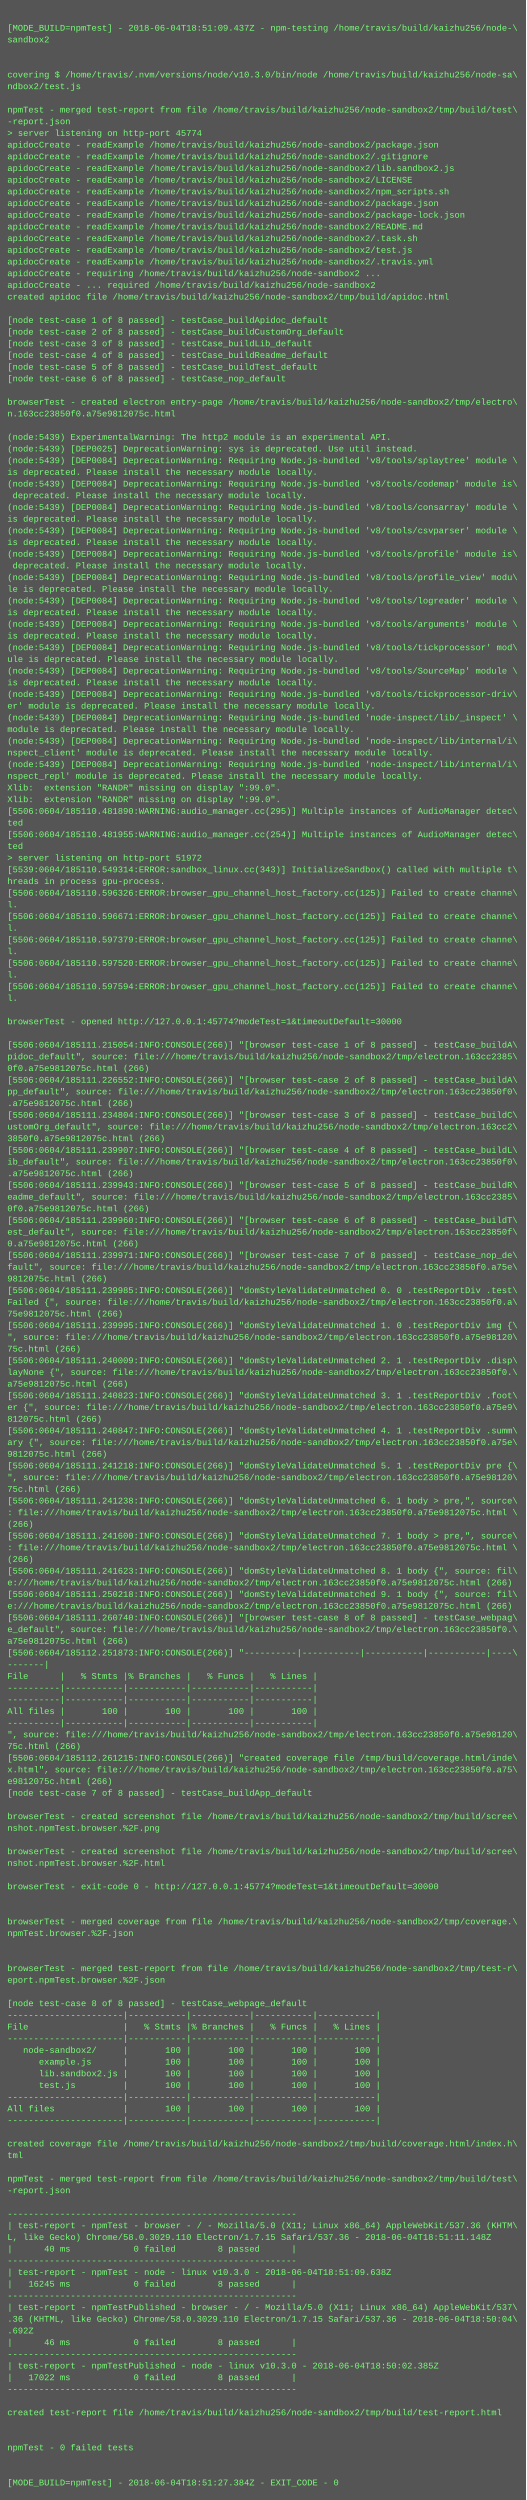
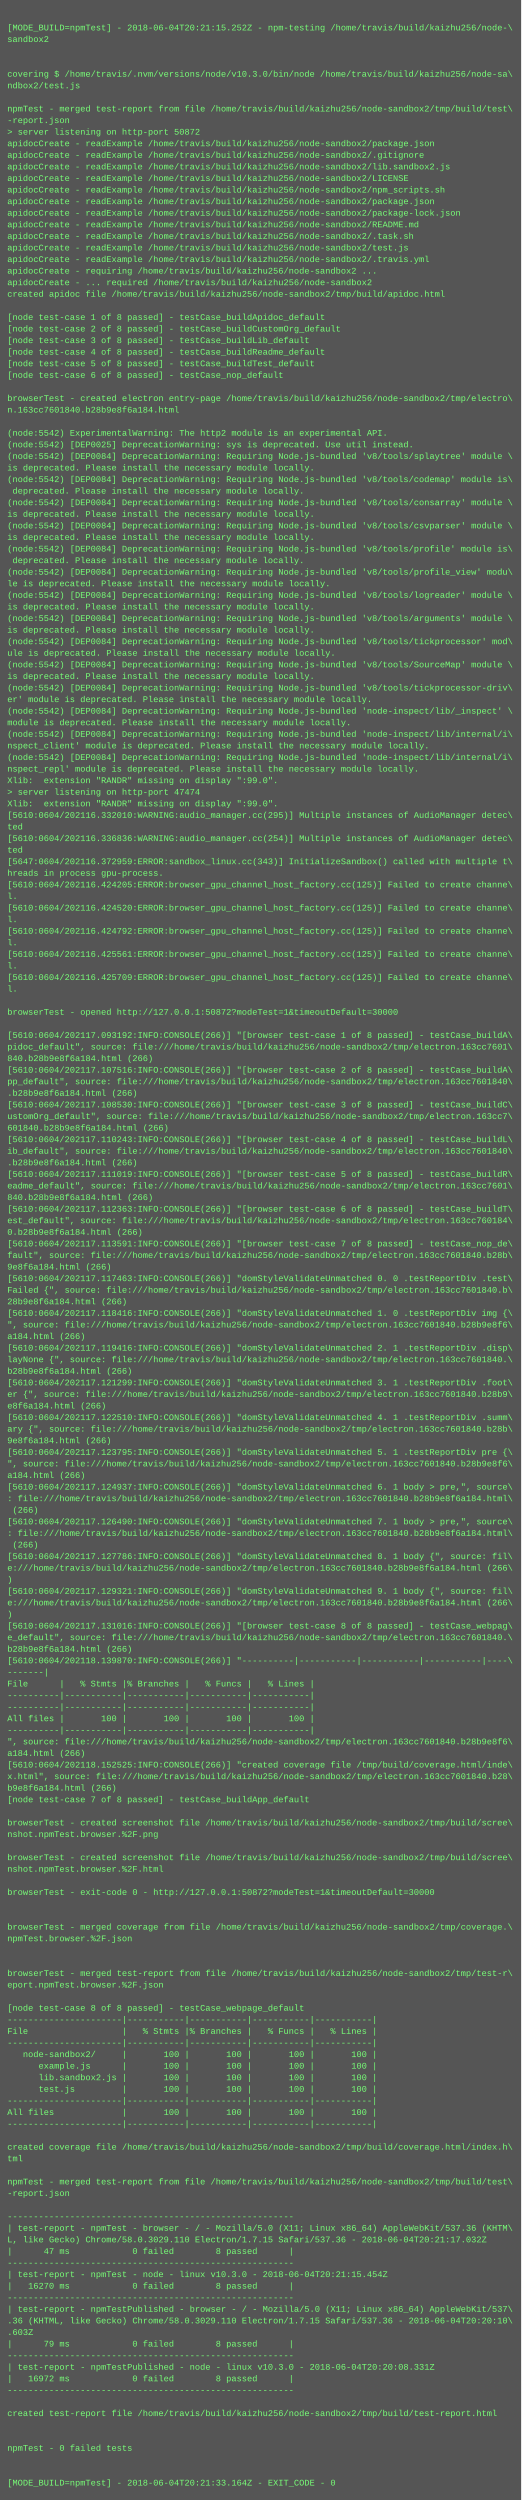
- <svg xmlns="http://www.w3.org/2000/svg" height="3422" width="720">
-   <rect height="3422" fill="#555" width="720" />
+ <svg xmlns="http://www.w3.org/2000/svg" height="3454" width="720">
+   <rect height="3454" fill="#555" width="720" />
  <text fill="#7f7" font-family="Courier New" font-size="12" xml:space="preserve">
    <tspan x="10" y="26" />
-     <tspan x="10" y="42">[MODE_BUILD=npmTest] - 2018-06-04T18:51:09.437Z - npm-testing /home/travis/build/kaizhu256/node-\</tspan>
+     <tspan x="10" y="42">[MODE_BUILD=npmTest] - 2018-06-04T20:21:15.252Z - npm-testing /home/travis/build/kaizhu256/node-\</tspan>
    <tspan x="10" y="58">sandbox2</tspan>
    <tspan x="10" y="74" />
    <tspan x="10" y="90" />
    <tspan x="10" y="106">covering $ /home/travis/.nvm/versions/node/v10.3.0/bin/node /home/travis/build/kaizhu256/node-sa\</tspan>
    <tspan x="10" y="122">ndbox2/test.js</tspan>
    <tspan x="10" y="138" />
    <tspan x="10" y="154">npmTest - merged test-report from file /home/travis/build/kaizhu256/node-sandbox2/tmp/build/test\</tspan>
    <tspan x="10" y="170">-report.json</tspan>
-     <tspan x="10" y="186">&gt; server listening on http-port 45774</tspan>
+     <tspan x="10" y="186">&gt; server listening on http-port 50872</tspan>
    <tspan x="10" y="202">apidocCreate - readExample /home/travis/build/kaizhu256/node-sandbox2/package.json</tspan>
    <tspan x="10" y="218">apidocCreate - readExample /home/travis/build/kaizhu256/node-sandbox2/.gitignore</tspan>
    <tspan x="10" y="234">apidocCreate - readExample /home/travis/build/kaizhu256/node-sandbox2/lib.sandbox2.js</tspan>
    <tspan x="10" y="250">apidocCreate - readExample /home/travis/build/kaizhu256/node-sandbox2/LICENSE</tspan>
    <tspan x="10" y="266">apidocCreate - readExample /home/travis/build/kaizhu256/node-sandbox2/npm_scripts.sh</tspan>
    <tspan x="10" y="282">apidocCreate - readExample /home/travis/build/kaizhu256/node-sandbox2/package.json</tspan>
    <tspan x="10" y="298">apidocCreate - readExample /home/travis/build/kaizhu256/node-sandbox2/package-lock.json</tspan>
    <tspan x="10" y="314">apidocCreate - readExample /home/travis/build/kaizhu256/node-sandbox2/README.md</tspan>
    <tspan x="10" y="330">apidocCreate - readExample /home/travis/build/kaizhu256/node-sandbox2/.task.sh</tspan>
    <tspan x="10" y="346">apidocCreate - readExample /home/travis/build/kaizhu256/node-sandbox2/test.js</tspan>
    <tspan x="10" y="362">apidocCreate - readExample /home/travis/build/kaizhu256/node-sandbox2/.travis.yml</tspan>
    <tspan x="10" y="378">apidocCreate - requiring /home/travis/build/kaizhu256/node-sandbox2 ...</tspan>
    <tspan x="10" y="394">apidocCreate - ... required /home/travis/build/kaizhu256/node-sandbox2</tspan>
    <tspan x="10" y="410">created apidoc file /home/travis/build/kaizhu256/node-sandbox2/tmp/build/apidoc.html</tspan>
    <tspan x="10" y="426" />
    <tspan x="10" y="442">[node test-case 1 of 8 passed] - testCase_buildApidoc_default</tspan>
    <tspan x="10" y="458">[node test-case 2 of 8 passed] - testCase_buildCustomOrg_default</tspan>
    <tspan x="10" y="474">[node test-case 3 of 8 passed] - testCase_buildLib_default</tspan>
    <tspan x="10" y="490">[node test-case 4 of 8 passed] - testCase_buildReadme_default</tspan>
    <tspan x="10" y="506">[node test-case 5 of 8 passed] - testCase_buildTest_default</tspan>
    <tspan x="10" y="522">[node test-case 6 of 8 passed] - testCase_nop_default</tspan>
    <tspan x="10" y="538" />
    <tspan x="10" y="554">browserTest - created electron entry-page /home/travis/build/kaizhu256/node-sandbox2/tmp/electro\</tspan>
-     <tspan x="10" y="570">n.163cc23850f0.a75e9812075c.html</tspan>
+     <tspan x="10" y="570">n.163cc7601840.b28b9e8f6a184.html</tspan>
    <tspan x="10" y="586" />
-     <tspan x="10" y="602">(node:5439) ExperimentalWarning: The http2 module is an experimental API.</tspan>
-     <tspan x="10" y="618">(node:5439) [DEP0025] DeprecationWarning: sys is deprecated. Use util instead.</tspan>
-     <tspan x="10" y="634">(node:5439) [DEP0084] DeprecationWarning: Requiring Node.js-bundled 'v8/tools/splaytree' module \</tspan>
+     <tspan x="10" y="602">(node:5542) ExperimentalWarning: The http2 module is an experimental API.</tspan>
+     <tspan x="10" y="618">(node:5542) [DEP0025] DeprecationWarning: sys is deprecated. Use util instead.</tspan>
+     <tspan x="10" y="634">(node:5542) [DEP0084] DeprecationWarning: Requiring Node.js-bundled 'v8/tools/splaytree' module \</tspan>
    <tspan x="10" y="650">is deprecated. Please install the necessary module locally.</tspan>
-     <tspan x="10" y="666">(node:5439) [DEP0084] DeprecationWarning: Requiring Node.js-bundled 'v8/tools/codemap' module is\</tspan>
+     <tspan x="10" y="666">(node:5542) [DEP0084] DeprecationWarning: Requiring Node.js-bundled 'v8/tools/codemap' module is\</tspan>
    <tspan x="10" y="682"> deprecated. Please install the necessary module locally.</tspan>
-     <tspan x="10" y="698">(node:5439) [DEP0084] DeprecationWarning: Requiring Node.js-bundled 'v8/tools/consarray' module \</tspan>
+     <tspan x="10" y="698">(node:5542) [DEP0084] DeprecationWarning: Requiring Node.js-bundled 'v8/tools/consarray' module \</tspan>
    <tspan x="10" y="714">is deprecated. Please install the necessary module locally.</tspan>
-     <tspan x="10" y="730">(node:5439) [DEP0084] DeprecationWarning: Requiring Node.js-bundled 'v8/tools/csvparser' module \</tspan>
+     <tspan x="10" y="730">(node:5542) [DEP0084] DeprecationWarning: Requiring Node.js-bundled 'v8/tools/csvparser' module \</tspan>
    <tspan x="10" y="746">is deprecated. Please install the necessary module locally.</tspan>
-     <tspan x="10" y="762">(node:5439) [DEP0084] DeprecationWarning: Requiring Node.js-bundled 'v8/tools/profile' module is\</tspan>
+     <tspan x="10" y="762">(node:5542) [DEP0084] DeprecationWarning: Requiring Node.js-bundled 'v8/tools/profile' module is\</tspan>
    <tspan x="10" y="778"> deprecated. Please install the necessary module locally.</tspan>
-     <tspan x="10" y="794">(node:5439) [DEP0084] DeprecationWarning: Requiring Node.js-bundled 'v8/tools/profile_view' modu\</tspan>
+     <tspan x="10" y="794">(node:5542) [DEP0084] DeprecationWarning: Requiring Node.js-bundled 'v8/tools/profile_view' modu\</tspan>
    <tspan x="10" y="810">le is deprecated. Please install the necessary module locally.</tspan>
-     <tspan x="10" y="826">(node:5439) [DEP0084] DeprecationWarning: Requiring Node.js-bundled 'v8/tools/logreader' module \</tspan>
+     <tspan x="10" y="826">(node:5542) [DEP0084] DeprecationWarning: Requiring Node.js-bundled 'v8/tools/logreader' module \</tspan>
    <tspan x="10" y="842">is deprecated. Please install the necessary module locally.</tspan>
-     <tspan x="10" y="858">(node:5439) [DEP0084] DeprecationWarning: Requiring Node.js-bundled 'v8/tools/arguments' module \</tspan>
+     <tspan x="10" y="858">(node:5542) [DEP0084] DeprecationWarning: Requiring Node.js-bundled 'v8/tools/arguments' module \</tspan>
    <tspan x="10" y="874">is deprecated. Please install the necessary module locally.</tspan>
-     <tspan x="10" y="890">(node:5439) [DEP0084] DeprecationWarning: Requiring Node.js-bundled 'v8/tools/tickprocessor' mod\</tspan>
+     <tspan x="10" y="890">(node:5542) [DEP0084] DeprecationWarning: Requiring Node.js-bundled 'v8/tools/tickprocessor' mod\</tspan>
    <tspan x="10" y="906">ule is deprecated. Please install the necessary module locally.</tspan>
-     <tspan x="10" y="922">(node:5439) [DEP0084] DeprecationWarning: Requiring Node.js-bundled 'v8/tools/SourceMap' module \</tspan>
+     <tspan x="10" y="922">(node:5542) [DEP0084] DeprecationWarning: Requiring Node.js-bundled 'v8/tools/SourceMap' module \</tspan>
    <tspan x="10" y="938">is deprecated. Please install the necessary module locally.</tspan>
-     <tspan x="10" y="954">(node:5439) [DEP0084] DeprecationWarning: Requiring Node.js-bundled 'v8/tools/tickprocessor-driv\</tspan>
+     <tspan x="10" y="954">(node:5542) [DEP0084] DeprecationWarning: Requiring Node.js-bundled 'v8/tools/tickprocessor-driv\</tspan>
    <tspan x="10" y="970">er' module is deprecated. Please install the necessary module locally.</tspan>
-     <tspan x="10" y="986">(node:5439) [DEP0084] DeprecationWarning: Requiring Node.js-bundled 'node-inspect/lib/_inspect' \</tspan>
+     <tspan x="10" y="986">(node:5542) [DEP0084] DeprecationWarning: Requiring Node.js-bundled 'node-inspect/lib/_inspect' \</tspan>
    <tspan x="10" y="1002">module is deprecated. Please install the necessary module locally.</tspan>
-     <tspan x="10" y="1018">(node:5439) [DEP0084] DeprecationWarning: Requiring Node.js-bundled 'node-inspect/lib/internal/i\</tspan>
+     <tspan x="10" y="1018">(node:5542) [DEP0084] DeprecationWarning: Requiring Node.js-bundled 'node-inspect/lib/internal/i\</tspan>
    <tspan x="10" y="1034">nspect_client' module is deprecated. Please install the necessary module locally.</tspan>
-     <tspan x="10" y="1050">(node:5439) [DEP0084] DeprecationWarning: Requiring Node.js-bundled 'node-inspect/lib/internal/i\</tspan>
+     <tspan x="10" y="1050">(node:5542) [DEP0084] DeprecationWarning: Requiring Node.js-bundled 'node-inspect/lib/internal/i\</tspan>
    <tspan x="10" y="1066">nspect_repl' module is deprecated. Please install the necessary module locally.</tspan>
    <tspan x="10" y="1082">Xlib:  extension "RANDR" missing on display ":99.0".</tspan>
-     <tspan x="10" y="1098">Xlib:  extension "RANDR" missing on display ":99.0".</tspan>
-     <tspan x="10" y="1114">[5506:0604/185110.481890:WARNING:audio_manager.cc(295)] Multiple instances of AudioManager detec\</tspan>
-     <tspan x="10" y="1130">ted</tspan>
-     <tspan x="10" y="1146">[5506:0604/185110.481955:WARNING:audio_manager.cc(254)] Multiple instances of AudioManager detec\</tspan>
-     <tspan x="10" y="1162">ted</tspan>
-     <tspan x="10" y="1178">&gt; server listening on http-port 51972</tspan>
-     <tspan x="10" y="1194">[5539:0604/185110.549314:ERROR:sandbox_linux.cc(343)] InitializeSandbox() called with multiple t\</tspan>
+     <tspan x="10" y="1098">&gt; server listening on http-port 47474</tspan>
+     <tspan x="10" y="1114">Xlib:  extension "RANDR" missing on display ":99.0".</tspan>
+     <tspan x="10" y="1130">[5610:0604/202116.332010:WARNING:audio_manager.cc(295)] Multiple instances of AudioManager detec\</tspan>
+     <tspan x="10" y="1146">ted</tspan>
+     <tspan x="10" y="1162">[5610:0604/202116.336836:WARNING:audio_manager.cc(254)] Multiple instances of AudioManager detec\</tspan>
+     <tspan x="10" y="1178">ted</tspan>
+     <tspan x="10" y="1194">[5647:0604/202116.372959:ERROR:sandbox_linux.cc(343)] InitializeSandbox() called with multiple t\</tspan>
    <tspan x="10" y="1210">hreads in process gpu-process. </tspan>
-     <tspan x="10" y="1226">[5506:0604/185110.596326:ERROR:browser_gpu_channel_host_factory.cc(125)] Failed to create channe\</tspan>
+     <tspan x="10" y="1226">[5610:0604/202116.424205:ERROR:browser_gpu_channel_host_factory.cc(125)] Failed to create channe\</tspan>
    <tspan x="10" y="1242">l.</tspan>
-     <tspan x="10" y="1258">[5506:0604/185110.596671:ERROR:browser_gpu_channel_host_factory.cc(125)] Failed to create channe\</tspan>
+     <tspan x="10" y="1258">[5610:0604/202116.424520:ERROR:browser_gpu_channel_host_factory.cc(125)] Failed to create channe\</tspan>
    <tspan x="10" y="1274">l.</tspan>
-     <tspan x="10" y="1290">[5506:0604/185110.597379:ERROR:browser_gpu_channel_host_factory.cc(125)] Failed to create channe\</tspan>
+     <tspan x="10" y="1290">[5610:0604/202116.424792:ERROR:browser_gpu_channel_host_factory.cc(125)] Failed to create channe\</tspan>
    <tspan x="10" y="1306">l.</tspan>
-     <tspan x="10" y="1322">[5506:0604/185110.597520:ERROR:browser_gpu_channel_host_factory.cc(125)] Failed to create channe\</tspan>
+     <tspan x="10" y="1322">[5610:0604/202116.425561:ERROR:browser_gpu_channel_host_factory.cc(125)] Failed to create channe\</tspan>
    <tspan x="10" y="1338">l.</tspan>
-     <tspan x="10" y="1354">[5506:0604/185110.597594:ERROR:browser_gpu_channel_host_factory.cc(125)] Failed to create channe\</tspan>
+     <tspan x="10" y="1354">[5610:0604/202116.425709:ERROR:browser_gpu_channel_host_factory.cc(125)] Failed to create channe\</tspan>
    <tspan x="10" y="1370">l.</tspan>
    <tspan x="10" y="1386" />
-     <tspan x="10" y="1402">browserTest - opened http://127.0.0.1:45774?modeTest=1&amp;timeoutDefault=30000</tspan>
+     <tspan x="10" y="1402">browserTest - opened http://127.0.0.1:50872?modeTest=1&amp;timeoutDefault=30000</tspan>
    <tspan x="10" y="1418" />
-     <tspan x="10" y="1434">[5506:0604/185111.215054:INFO:CONSOLE(266)] "[browser test-case 1 of 8 passed] - testCase_buildA\</tspan>
-     <tspan x="10" y="1450">pidoc_default", source: file:///home/travis/build/kaizhu256/node-sandbox2/tmp/electron.163cc2385\</tspan>
-     <tspan x="10" y="1466">0f0.a75e9812075c.html (266)</tspan>
-     <tspan x="10" y="1482">[5506:0604/185111.226552:INFO:CONSOLE(266)] "[browser test-case 2 of 8 passed] - testCase_buildA\</tspan>
-     <tspan x="10" y="1498">pp_default", source: file:///home/travis/build/kaizhu256/node-sandbox2/tmp/electron.163cc23850f0\</tspan>
-     <tspan x="10" y="1514">.a75e9812075c.html (266)</tspan>
-     <tspan x="10" y="1530">[5506:0604/185111.234804:INFO:CONSOLE(266)] "[browser test-case 3 of 8 passed] - testCase_buildC\</tspan>
-     <tspan x="10" y="1546">ustomOrg_default", source: file:///home/travis/build/kaizhu256/node-sandbox2/tmp/electron.163cc2\</tspan>
-     <tspan x="10" y="1562">3850f0.a75e9812075c.html (266)</tspan>
-     <tspan x="10" y="1578">[5506:0604/185111.239907:INFO:CONSOLE(266)] "[browser test-case 4 of 8 passed] - testCase_buildL\</tspan>
-     <tspan x="10" y="1594">ib_default", source: file:///home/travis/build/kaizhu256/node-sandbox2/tmp/electron.163cc23850f0\</tspan>
-     <tspan x="10" y="1610">.a75e9812075c.html (266)</tspan>
-     <tspan x="10" y="1626">[5506:0604/185111.239943:INFO:CONSOLE(266)] "[browser test-case 5 of 8 passed] - testCase_buildR\</tspan>
-     <tspan x="10" y="1642">eadme_default", source: file:///home/travis/build/kaizhu256/node-sandbox2/tmp/electron.163cc2385\</tspan>
-     <tspan x="10" y="1658">0f0.a75e9812075c.html (266)</tspan>
-     <tspan x="10" y="1674">[5506:0604/185111.239960:INFO:CONSOLE(266)] "[browser test-case 6 of 8 passed] - testCase_buildT\</tspan>
-     <tspan x="10" y="1690">est_default", source: file:///home/travis/build/kaizhu256/node-sandbox2/tmp/electron.163cc23850f\</tspan>
-     <tspan x="10" y="1706">0.a75e9812075c.html (266)</tspan>
-     <tspan x="10" y="1722">[5506:0604/185111.239971:INFO:CONSOLE(266)] "[browser test-case 7 of 8 passed] - testCase_nop_de\</tspan>
-     <tspan x="10" y="1738">fault", source: file:///home/travis/build/kaizhu256/node-sandbox2/tmp/electron.163cc23850f0.a75e\</tspan>
-     <tspan x="10" y="1754">9812075c.html (266)</tspan>
-     <tspan x="10" y="1770">[5506:0604/185111.239985:INFO:CONSOLE(266)] "domStyleValidateUnmatched 0. 0 .testReportDiv .test\</tspan>
-     <tspan x="10" y="1786">Failed {", source: file:///home/travis/build/kaizhu256/node-sandbox2/tmp/electron.163cc23850f0.a\</tspan>
-     <tspan x="10" y="1802">75e9812075c.html (266)</tspan>
-     <tspan x="10" y="1818">[5506:0604/185111.239995:INFO:CONSOLE(266)] "domStyleValidateUnmatched 1. 0 .testReportDiv img {\</tspan>
-     <tspan x="10" y="1834">", source: file:///home/travis/build/kaizhu256/node-sandbox2/tmp/electron.163cc23850f0.a75e98120\</tspan>
-     <tspan x="10" y="1850">75c.html (266)</tspan>
-     <tspan x="10" y="1866">[5506:0604/185111.240009:INFO:CONSOLE(266)] "domStyleValidateUnmatched 2. 1 .testReportDiv .disp\</tspan>
-     <tspan x="10" y="1882">layNone {", source: file:///home/travis/build/kaizhu256/node-sandbox2/tmp/electron.163cc23850f0.\</tspan>
-     <tspan x="10" y="1898">a75e9812075c.html (266)</tspan>
-     <tspan x="10" y="1914">[5506:0604/185111.240823:INFO:CONSOLE(266)] "domStyleValidateUnmatched 3. 1 .testReportDiv .foot\</tspan>
-     <tspan x="10" y="1930">er {", source: file:///home/travis/build/kaizhu256/node-sandbox2/tmp/electron.163cc23850f0.a75e9\</tspan>
-     <tspan x="10" y="1946">812075c.html (266)</tspan>
-     <tspan x="10" y="1962">[5506:0604/185111.240847:INFO:CONSOLE(266)] "domStyleValidateUnmatched 4. 1 .testReportDiv .summ\</tspan>
-     <tspan x="10" y="1978">ary {", source: file:///home/travis/build/kaizhu256/node-sandbox2/tmp/electron.163cc23850f0.a75e\</tspan>
-     <tspan x="10" y="1994">9812075c.html (266)</tspan>
-     <tspan x="10" y="2010">[5506:0604/185111.241218:INFO:CONSOLE(266)] "domStyleValidateUnmatched 5. 1 .testReportDiv pre {\</tspan>
-     <tspan x="10" y="2026">", source: file:///home/travis/build/kaizhu256/node-sandbox2/tmp/electron.163cc23850f0.a75e98120\</tspan>
-     <tspan x="10" y="2042">75c.html (266)</tspan>
-     <tspan x="10" y="2058">[5506:0604/185111.241238:INFO:CONSOLE(266)] "domStyleValidateUnmatched 6. 1 body &gt; pre,", source\</tspan>
-     <tspan x="10" y="2074">: file:///home/travis/build/kaizhu256/node-sandbox2/tmp/electron.163cc23850f0.a75e9812075c.html \</tspan>
-     <tspan x="10" y="2090">(266)</tspan>
-     <tspan x="10" y="2106">[5506:0604/185111.241600:INFO:CONSOLE(266)] "domStyleValidateUnmatched 7. 1 body &gt; pre,", source\</tspan>
-     <tspan x="10" y="2122">: file:///home/travis/build/kaizhu256/node-sandbox2/tmp/electron.163cc23850f0.a75e9812075c.html \</tspan>
-     <tspan x="10" y="2138">(266)</tspan>
-     <tspan x="10" y="2154">[5506:0604/185111.241623:INFO:CONSOLE(266)] "domStyleValidateUnmatched 8. 1 body {", source: fil\</tspan>
-     <tspan x="10" y="2170">e:///home/travis/build/kaizhu256/node-sandbox2/tmp/electron.163cc23850f0.a75e9812075c.html (266)</tspan>
-     <tspan x="10" y="2186">[5506:0604/185111.250218:INFO:CONSOLE(266)] "domStyleValidateUnmatched 9. 1 body {", source: fil\</tspan>
-     <tspan x="10" y="2202">e:///home/travis/build/kaizhu256/node-sandbox2/tmp/electron.163cc23850f0.a75e9812075c.html (266)</tspan>
-     <tspan x="10" y="2218">[5506:0604/185111.260740:INFO:CONSOLE(266)] "[browser test-case 8 of 8 passed] - testCase_webpag\</tspan>
-     <tspan x="10" y="2234">e_default", source: file:///home/travis/build/kaizhu256/node-sandbox2/tmp/electron.163cc23850f0.\</tspan>
-     <tspan x="10" y="2250">a75e9812075c.html (266)</tspan>
-     <tspan x="10" y="2266">[5506:0604/185112.251873:INFO:CONSOLE(266)] "----------|-----------|-----------|-----------|----\</tspan>
-     <tspan x="10" y="2282">-------|</tspan>
-     <tspan x="10" y="2298">File      |   % Stmts |% Branches |   % Funcs |   % Lines |</tspan>
-     <tspan x="10" y="2314">----------|-----------|-----------|-----------|-----------|</tspan>
-     <tspan x="10" y="2330">----------|-----------|-----------|-----------|-----------|</tspan>
-     <tspan x="10" y="2346">All files |       100 |       100 |       100 |       100 |</tspan>
+     <tspan x="10" y="1434">[5610:0604/202117.093192:INFO:CONSOLE(266)] "[browser test-case 1 of 8 passed] - testCase_buildA\</tspan>
+     <tspan x="10" y="1450">pidoc_default", source: file:///home/travis/build/kaizhu256/node-sandbox2/tmp/electron.163cc7601\</tspan>
+     <tspan x="10" y="1466">840.b28b9e8f6a184.html (266)</tspan>
+     <tspan x="10" y="1482">[5610:0604/202117.107516:INFO:CONSOLE(266)] "[browser test-case 2 of 8 passed] - testCase_buildA\</tspan>
+     <tspan x="10" y="1498">pp_default", source: file:///home/travis/build/kaizhu256/node-sandbox2/tmp/electron.163cc7601840\</tspan>
+     <tspan x="10" y="1514">.b28b9e8f6a184.html (266)</tspan>
+     <tspan x="10" y="1530">[5610:0604/202117.108530:INFO:CONSOLE(266)] "[browser test-case 3 of 8 passed] - testCase_buildC\</tspan>
+     <tspan x="10" y="1546">ustomOrg_default", source: file:///home/travis/build/kaizhu256/node-sandbox2/tmp/electron.163cc7\</tspan>
+     <tspan x="10" y="1562">601840.b28b9e8f6a184.html (266)</tspan>
+     <tspan x="10" y="1578">[5610:0604/202117.110243:INFO:CONSOLE(266)] "[browser test-case 4 of 8 passed] - testCase_buildL\</tspan>
+     <tspan x="10" y="1594">ib_default", source: file:///home/travis/build/kaizhu256/node-sandbox2/tmp/electron.163cc7601840\</tspan>
+     <tspan x="10" y="1610">.b28b9e8f6a184.html (266)</tspan>
+     <tspan x="10" y="1626">[5610:0604/202117.111019:INFO:CONSOLE(266)] "[browser test-case 5 of 8 passed] - testCase_buildR\</tspan>
+     <tspan x="10" y="1642">eadme_default", source: file:///home/travis/build/kaizhu256/node-sandbox2/tmp/electron.163cc7601\</tspan>
+     <tspan x="10" y="1658">840.b28b9e8f6a184.html (266)</tspan>
+     <tspan x="10" y="1674">[5610:0604/202117.112363:INFO:CONSOLE(266)] "[browser test-case 6 of 8 passed] - testCase_buildT\</tspan>
+     <tspan x="10" y="1690">est_default", source: file:///home/travis/build/kaizhu256/node-sandbox2/tmp/electron.163cc760184\</tspan>
+     <tspan x="10" y="1706">0.b28b9e8f6a184.html (266)</tspan>
+     <tspan x="10" y="1722">[5610:0604/202117.113591:INFO:CONSOLE(266)] "[browser test-case 7 of 8 passed] - testCase_nop_de\</tspan>
+     <tspan x="10" y="1738">fault", source: file:///home/travis/build/kaizhu256/node-sandbox2/tmp/electron.163cc7601840.b28b\</tspan>
+     <tspan x="10" y="1754">9e8f6a184.html (266)</tspan>
+     <tspan x="10" y="1770">[5610:0604/202117.117463:INFO:CONSOLE(266)] "domStyleValidateUnmatched 0. 0 .testReportDiv .test\</tspan>
+     <tspan x="10" y="1786">Failed {", source: file:///home/travis/build/kaizhu256/node-sandbox2/tmp/electron.163cc7601840.b\</tspan>
+     <tspan x="10" y="1802">28b9e8f6a184.html (266)</tspan>
+     <tspan x="10" y="1818">[5610:0604/202117.118416:INFO:CONSOLE(266)] "domStyleValidateUnmatched 1. 0 .testReportDiv img {\</tspan>
+     <tspan x="10" y="1834">", source: file:///home/travis/build/kaizhu256/node-sandbox2/tmp/electron.163cc7601840.b28b9e8f6\</tspan>
+     <tspan x="10" y="1850">a184.html (266)</tspan>
+     <tspan x="10" y="1866">[5610:0604/202117.119416:INFO:CONSOLE(266)] "domStyleValidateUnmatched 2. 1 .testReportDiv .disp\</tspan>
+     <tspan x="10" y="1882">layNone {", source: file:///home/travis/build/kaizhu256/node-sandbox2/tmp/electron.163cc7601840.\</tspan>
+     <tspan x="10" y="1898">b28b9e8f6a184.html (266)</tspan>
+     <tspan x="10" y="1914">[5610:0604/202117.121299:INFO:CONSOLE(266)] "domStyleValidateUnmatched 3. 1 .testReportDiv .foot\</tspan>
+     <tspan x="10" y="1930">er {", source: file:///home/travis/build/kaizhu256/node-sandbox2/tmp/electron.163cc7601840.b28b9\</tspan>
+     <tspan x="10" y="1946">e8f6a184.html (266)</tspan>
+     <tspan x="10" y="1962">[5610:0604/202117.122510:INFO:CONSOLE(266)] "domStyleValidateUnmatched 4. 1 .testReportDiv .summ\</tspan>
+     <tspan x="10" y="1978">ary {", source: file:///home/travis/build/kaizhu256/node-sandbox2/tmp/electron.163cc7601840.b28b\</tspan>
+     <tspan x="10" y="1994">9e8f6a184.html (266)</tspan>
+     <tspan x="10" y="2010">[5610:0604/202117.123795:INFO:CONSOLE(266)] "domStyleValidateUnmatched 5. 1 .testReportDiv pre {\</tspan>
+     <tspan x="10" y="2026">", source: file:///home/travis/build/kaizhu256/node-sandbox2/tmp/electron.163cc7601840.b28b9e8f6\</tspan>
+     <tspan x="10" y="2042">a184.html (266)</tspan>
+     <tspan x="10" y="2058">[5610:0604/202117.124937:INFO:CONSOLE(266)] "domStyleValidateUnmatched 6. 1 body &gt; pre,", source\</tspan>
+     <tspan x="10" y="2074">: file:///home/travis/build/kaizhu256/node-sandbox2/tmp/electron.163cc7601840.b28b9e8f6a184.html\</tspan>
+     <tspan x="10" y="2090"> (266)</tspan>
+     <tspan x="10" y="2106">[5610:0604/202117.126490:INFO:CONSOLE(266)] "domStyleValidateUnmatched 7. 1 body &gt; pre,", source\</tspan>
+     <tspan x="10" y="2122">: file:///home/travis/build/kaizhu256/node-sandbox2/tmp/electron.163cc7601840.b28b9e8f6a184.html\</tspan>
+     <tspan x="10" y="2138"> (266)</tspan>
+     <tspan x="10" y="2154">[5610:0604/202117.127786:INFO:CONSOLE(266)] "domStyleValidateUnmatched 8. 1 body {", source: fil\</tspan>
+     <tspan x="10" y="2170">e:///home/travis/build/kaizhu256/node-sandbox2/tmp/electron.163cc7601840.b28b9e8f6a184.html (266\</tspan>
+     <tspan x="10" y="2186">)</tspan>
+     <tspan x="10" y="2202">[5610:0604/202117.129321:INFO:CONSOLE(266)] "domStyleValidateUnmatched 9. 1 body {", source: fil\</tspan>
+     <tspan x="10" y="2218">e:///home/travis/build/kaizhu256/node-sandbox2/tmp/electron.163cc7601840.b28b9e8f6a184.html (266\</tspan>
+     <tspan x="10" y="2234">)</tspan>
+     <tspan x="10" y="2250">[5610:0604/202117.131016:INFO:CONSOLE(266)] "[browser test-case 8 of 8 passed] - testCase_webpag\</tspan>
+     <tspan x="10" y="2266">e_default", source: file:///home/travis/build/kaizhu256/node-sandbox2/tmp/electron.163cc7601840.\</tspan>
+     <tspan x="10" y="2282">b28b9e8f6a184.html (266)</tspan>
+     <tspan x="10" y="2298">[5610:0604/202118.139870:INFO:CONSOLE(266)] "----------|-----------|-----------|-----------|----\</tspan>
+     <tspan x="10" y="2314">-------|</tspan>
+     <tspan x="10" y="2330">File      |   % Stmts |% Branches |   % Funcs |   % Lines |</tspan>
+     <tspan x="10" y="2346">----------|-----------|-----------|-----------|-----------|</tspan>
    <tspan x="10" y="2362">----------|-----------|-----------|-----------|-----------|</tspan>
-     <tspan x="10" y="2378">", source: file:///home/travis/build/kaizhu256/node-sandbox2/tmp/electron.163cc23850f0.a75e98120\</tspan>
-     <tspan x="10" y="2394">75c.html (266)</tspan>
-     <tspan x="10" y="2410">[5506:0604/185112.261215:INFO:CONSOLE(266)] "created coverage file /tmp/build/coverage.html/inde\</tspan>
-     <tspan x="10" y="2426">x.html", source: file:///home/travis/build/kaizhu256/node-sandbox2/tmp/electron.163cc23850f0.a75\</tspan>
-     <tspan x="10" y="2442">e9812075c.html (266)</tspan>
-     <tspan x="10" y="2458">[node test-case 7 of 8 passed] - testCase_buildApp_default</tspan>
-     <tspan x="10" y="2474" />
-     <tspan x="10" y="2490">browserTest - created screenshot file /home/travis/build/kaizhu256/node-sandbox2/tmp/build/scree\</tspan>
-     <tspan x="10" y="2506">nshot.npmTest.browser.%2F.png</tspan>
-     <tspan x="10" y="2522" />
-     <tspan x="10" y="2538">browserTest - created screenshot file /home/travis/build/kaizhu256/node-sandbox2/tmp/build/scree\</tspan>
-     <tspan x="10" y="2554">nshot.npmTest.browser.%2F.html</tspan>
-     <tspan x="10" y="2570" />
-     <tspan x="10" y="2586">browserTest - exit-code 0 - http://127.0.0.1:45774?modeTest=1&amp;timeoutDefault=30000</tspan>
+     <tspan x="10" y="2378">All files |       100 |       100 |       100 |       100 |</tspan>
+     <tspan x="10" y="2394">----------|-----------|-----------|-----------|-----------|</tspan>
+     <tspan x="10" y="2410">", source: file:///home/travis/build/kaizhu256/node-sandbox2/tmp/electron.163cc7601840.b28b9e8f6\</tspan>
+     <tspan x="10" y="2426">a184.html (266)</tspan>
+     <tspan x="10" y="2442">[5610:0604/202118.152525:INFO:CONSOLE(266)] "created coverage file /tmp/build/coverage.html/inde\</tspan>
+     <tspan x="10" y="2458">x.html", source: file:///home/travis/build/kaizhu256/node-sandbox2/tmp/electron.163cc7601840.b28\</tspan>
+     <tspan x="10" y="2474">b9e8f6a184.html (266)</tspan>
+     <tspan x="10" y="2490">[node test-case 7 of 8 passed] - testCase_buildApp_default</tspan>
+     <tspan x="10" y="2506" />
+     <tspan x="10" y="2522">browserTest - created screenshot file /home/travis/build/kaizhu256/node-sandbox2/tmp/build/scree\</tspan>
+     <tspan x="10" y="2538">nshot.npmTest.browser.%2F.png</tspan>
+     <tspan x="10" y="2554" />
+     <tspan x="10" y="2570">browserTest - created screenshot file /home/travis/build/kaizhu256/node-sandbox2/tmp/build/scree\</tspan>
+     <tspan x="10" y="2586">nshot.npmTest.browser.%2F.html</tspan>
    <tspan x="10" y="2602" />
-     <tspan x="10" y="2618" />
-     <tspan x="10" y="2634">browserTest - merged coverage from file /home/travis/build/kaizhu256/node-sandbox2/tmp/coverage.\</tspan>
-     <tspan x="10" y="2650">npmTest.browser.%2F.json</tspan>
-     <tspan x="10" y="2666" />
-     <tspan x="10" y="2682" />
-     <tspan x="10" y="2698">browserTest - merged test-report from file /home/travis/build/kaizhu256/node-sandbox2/tmp/test-r\</tspan>
-     <tspan x="10" y="2714">eport.npmTest.browser.%2F.json</tspan>
-     <tspan x="10" y="2730" />
-     <tspan x="10" y="2746">[node test-case 8 of 8 passed] - testCase_webpage_default</tspan>
-     <tspan x="10" y="2762">----------------------|-----------|-----------|-----------|-----------|</tspan>
-     <tspan x="10" y="2778">File                  |   % Stmts |% Branches |   % Funcs |   % Lines |</tspan>
+     <tspan x="10" y="2618">browserTest - exit-code 0 - http://127.0.0.1:50872?modeTest=1&amp;timeoutDefault=30000</tspan>
+     <tspan x="10" y="2634" />
+     <tspan x="10" y="2650" />
+     <tspan x="10" y="2666">browserTest - merged coverage from file /home/travis/build/kaizhu256/node-sandbox2/tmp/coverage.\</tspan>
+     <tspan x="10" y="2682">npmTest.browser.%2F.json</tspan>
+     <tspan x="10" y="2698" />
+     <tspan x="10" y="2714" />
+     <tspan x="10" y="2730">browserTest - merged test-report from file /home/travis/build/kaizhu256/node-sandbox2/tmp/test-r\</tspan>
+     <tspan x="10" y="2746">eport.npmTest.browser.%2F.json</tspan>
+     <tspan x="10" y="2762" />
+     <tspan x="10" y="2778">[node test-case 8 of 8 passed] - testCase_webpage_default</tspan>
    <tspan x="10" y="2794">----------------------|-----------|-----------|-----------|-----------|</tspan>
-     <tspan x="10" y="2810">   node-sandbox2/     |       100 |       100 |       100 |       100 |</tspan>
-     <tspan x="10" y="2826">      example.js      |       100 |       100 |       100 |       100 |</tspan>
-     <tspan x="10" y="2842">      lib.sandbox2.js |       100 |       100 |       100 |       100 |</tspan>
-     <tspan x="10" y="2858">      test.js         |       100 |       100 |       100 |       100 |</tspan>
-     <tspan x="10" y="2874">----------------------|-----------|-----------|-----------|-----------|</tspan>
-     <tspan x="10" y="2890">All files             |       100 |       100 |       100 |       100 |</tspan>
+     <tspan x="10" y="2810">File                  |   % Stmts |% Branches |   % Funcs |   % Lines |</tspan>
+     <tspan x="10" y="2826">----------------------|-----------|-----------|-----------|-----------|</tspan>
+     <tspan x="10" y="2842">   node-sandbox2/     |       100 |       100 |       100 |       100 |</tspan>
+     <tspan x="10" y="2858">      example.js      |       100 |       100 |       100 |       100 |</tspan>
+     <tspan x="10" y="2874">      lib.sandbox2.js |       100 |       100 |       100 |       100 |</tspan>
+     <tspan x="10" y="2890">      test.js         |       100 |       100 |       100 |       100 |</tspan>
    <tspan x="10" y="2906">----------------------|-----------|-----------|-----------|-----------|</tspan>
-     <tspan x="10" y="2922" />
-     <tspan x="10" y="2938">created coverage file /home/travis/build/kaizhu256/node-sandbox2/tmp/build/coverage.html/index.h\</tspan>
-     <tspan x="10" y="2954">tml</tspan>
-     <tspan x="10" y="2970" />
-     <tspan x="10" y="2986">npmTest - merged test-report from file /home/travis/build/kaizhu256/node-sandbox2/tmp/build/test\</tspan>
-     <tspan x="10" y="3002">-report.json</tspan>
-     <tspan x="10" y="3018" />
-     <tspan x="10" y="3034">-------------------------------------------------------</tspan>
-     <tspan x="10" y="3050">| test-report - npmTest - browser - / - Mozilla/5.0 (X11; Linux x86_64) AppleWebKit/537.36 (KHTM\</tspan>
-     <tspan x="10" y="3066">L, like Gecko) Chrome/58.0.3029.110 Electron/1.7.15 Safari/537.36 - 2018-06-04T18:51:11.148Z</tspan>
-     <tspan x="10" y="3082">|      40 ms            0 failed        8 passed      |</tspan>
-     <tspan x="10" y="3098">-------------------------------------------------------</tspan>
-     <tspan x="10" y="3114">| test-report - npmTest - node - linux v10.3.0 - 2018-06-04T18:51:09.638Z</tspan>
-     <tspan x="10" y="3130">|   16245 ms            0 failed        8 passed      |</tspan>
-     <tspan x="10" y="3146">-------------------------------------------------------</tspan>
-     <tspan x="10" y="3162">| test-report - npmTestPublished - browser - / - Mozilla/5.0 (X11; Linux x86_64) AppleWebKit/537\</tspan>
-     <tspan x="10" y="3178">.36 (KHTML, like Gecko) Chrome/58.0.3029.110 Electron/1.7.15 Safari/537.36 - 2018-06-04T18:50:04\</tspan>
-     <tspan x="10" y="3194">.692Z</tspan>
-     <tspan x="10" y="3210">|      46 ms            0 failed        8 passed      |</tspan>
-     <tspan x="10" y="3226">-------------------------------------------------------</tspan>
-     <tspan x="10" y="3242">| test-report - npmTestPublished - node - linux v10.3.0 - 2018-06-04T18:50:02.385Z</tspan>
-     <tspan x="10" y="3258">|   17022 ms            0 failed        8 passed      |</tspan>
-     <tspan x="10" y="3274">-------------------------------------------------------</tspan>
-     <tspan x="10" y="3290" />
-     <tspan x="10" y="3306">created test-report file /home/travis/build/kaizhu256/node-sandbox2/tmp/build/test-report.html</tspan>
+     <tspan x="10" y="2922">All files             |       100 |       100 |       100 |       100 |</tspan>
+     <tspan x="10" y="2938">----------------------|-----------|-----------|-----------|-----------|</tspan>
+     <tspan x="10" y="2954" />
+     <tspan x="10" y="2970">created coverage file /home/travis/build/kaizhu256/node-sandbox2/tmp/build/coverage.html/index.h\</tspan>
+     <tspan x="10" y="2986">tml</tspan>
+     <tspan x="10" y="3002" />
+     <tspan x="10" y="3018">npmTest - merged test-report from file /home/travis/build/kaizhu256/node-sandbox2/tmp/build/test\</tspan>
+     <tspan x="10" y="3034">-report.json</tspan>
+     <tspan x="10" y="3050" />
+     <tspan x="10" y="3066">-------------------------------------------------------</tspan>
+     <tspan x="10" y="3082">| test-report - npmTest - browser - / - Mozilla/5.0 (X11; Linux x86_64) AppleWebKit/537.36 (KHTM\</tspan>
+     <tspan x="10" y="3098">L, like Gecko) Chrome/58.0.3029.110 Electron/1.7.15 Safari/537.36 - 2018-06-04T20:21:17.032Z</tspan>
+     <tspan x="10" y="3114">|      47 ms            0 failed        8 passed      |</tspan>
+     <tspan x="10" y="3130">-------------------------------------------------------</tspan>
+     <tspan x="10" y="3146">| test-report - npmTest - node - linux v10.3.0 - 2018-06-04T20:21:15.454Z</tspan>
+     <tspan x="10" y="3162">|   16270 ms            0 failed        8 passed      |</tspan>
+     <tspan x="10" y="3178">-------------------------------------------------------</tspan>
+     <tspan x="10" y="3194">| test-report - npmTestPublished - browser - / - Mozilla/5.0 (X11; Linux x86_64) AppleWebKit/537\</tspan>
+     <tspan x="10" y="3210">.36 (KHTML, like Gecko) Chrome/58.0.3029.110 Electron/1.7.15 Safari/537.36 - 2018-06-04T20:20:10\</tspan>
+     <tspan x="10" y="3226">.603Z</tspan>
+     <tspan x="10" y="3242">|      79 ms            0 failed        8 passed      |</tspan>
+     <tspan x="10" y="3258">-------------------------------------------------------</tspan>
+     <tspan x="10" y="3274">| test-report - npmTestPublished - node - linux v10.3.0 - 2018-06-04T20:20:08.331Z</tspan>
+     <tspan x="10" y="3290">|   16972 ms            0 failed        8 passed      |</tspan>
+     <tspan x="10" y="3306">-------------------------------------------------------</tspan>
    <tspan x="10" y="3322" />
-     <tspan x="10" y="3338" />
-     <tspan x="10" y="3354">npmTest - 0 failed tests</tspan>
+     <tspan x="10" y="3338">created test-report file /home/travis/build/kaizhu256/node-sandbox2/tmp/build/test-report.html</tspan>
+     <tspan x="10" y="3354" />
    <tspan x="10" y="3370" />
-     <tspan x="10" y="3386" />
-     <tspan x="10" y="3402">[MODE_BUILD=npmTest] - 2018-06-04T18:51:27.384Z - EXIT_CODE - 0</tspan>
+     <tspan x="10" y="3386">npmTest - 0 failed tests</tspan>
+     <tspan x="10" y="3402" />
+     <tspan x="10" y="3418" />
+     <tspan x="10" y="3434">[MODE_BUILD=npmTest] - 2018-06-04T20:21:33.164Z - EXIT_CODE - 0</tspan>
  </text>
</svg>
